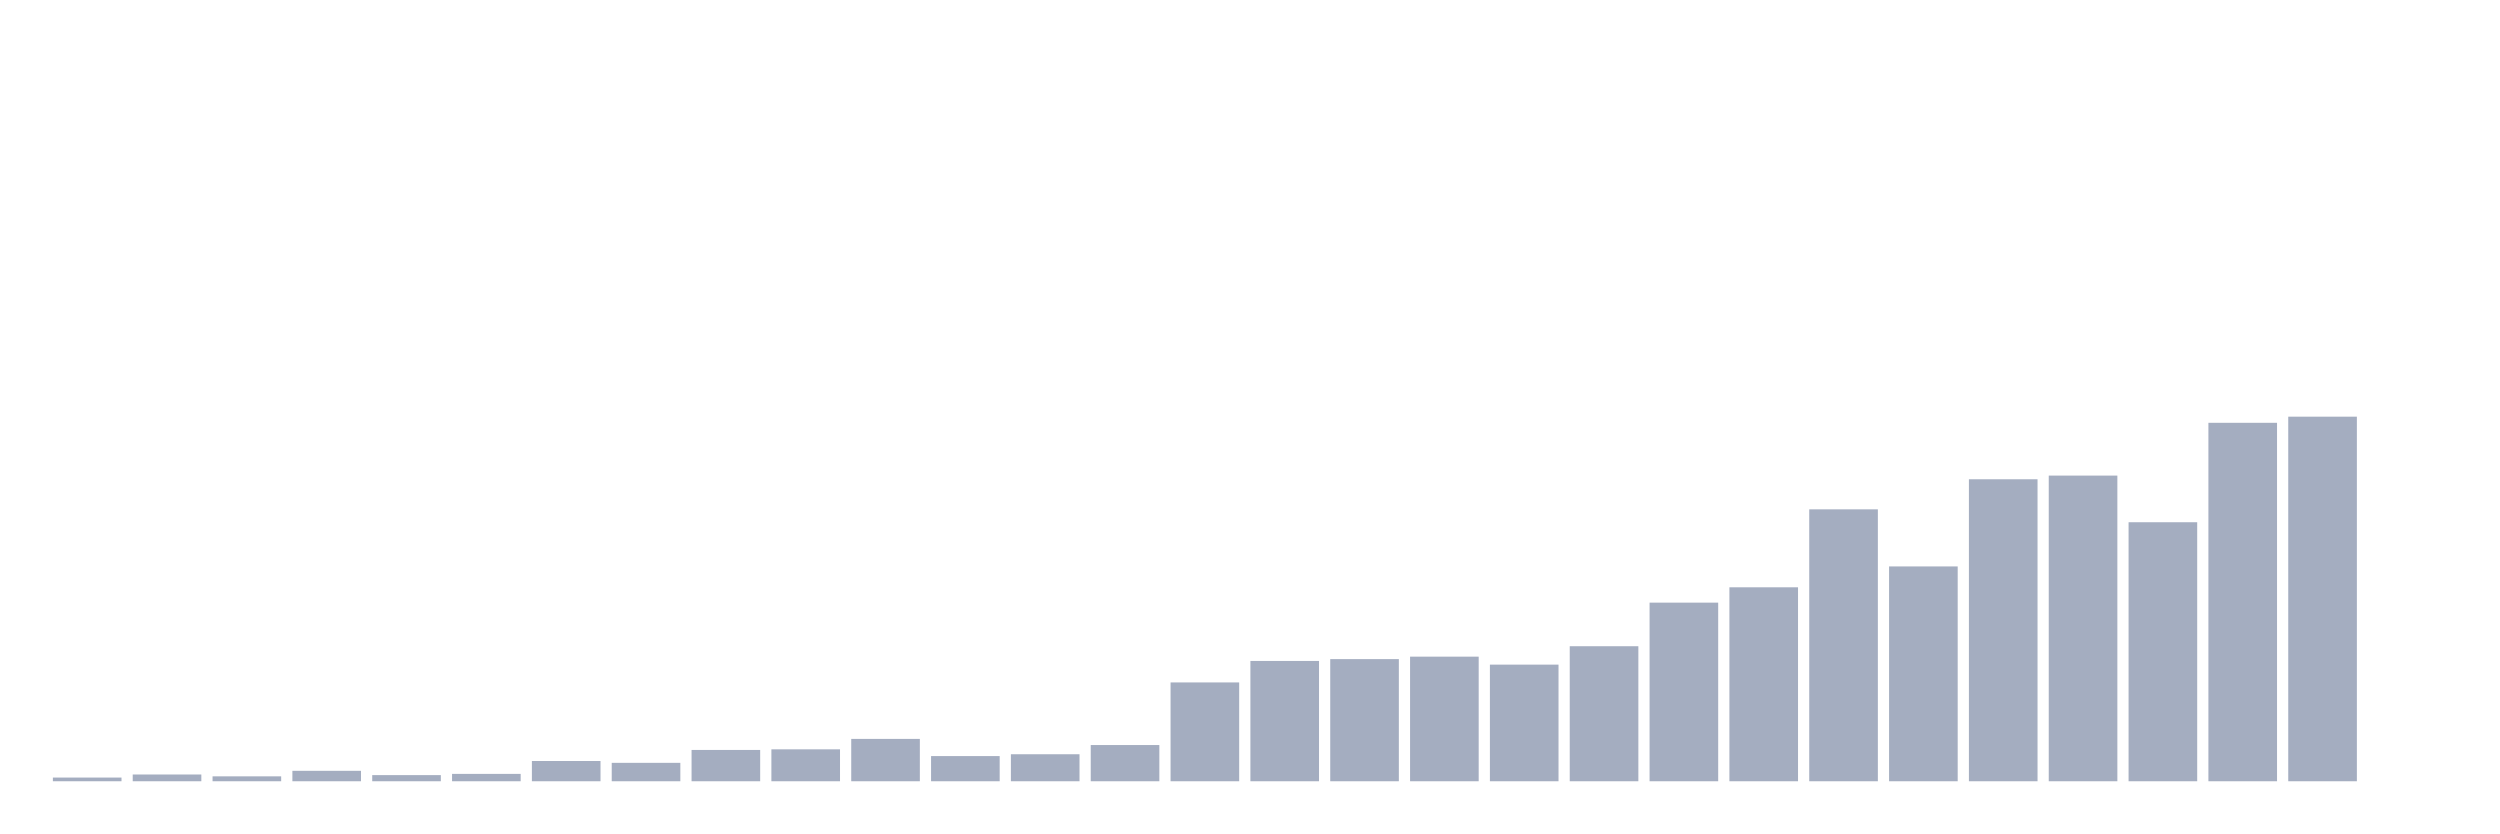
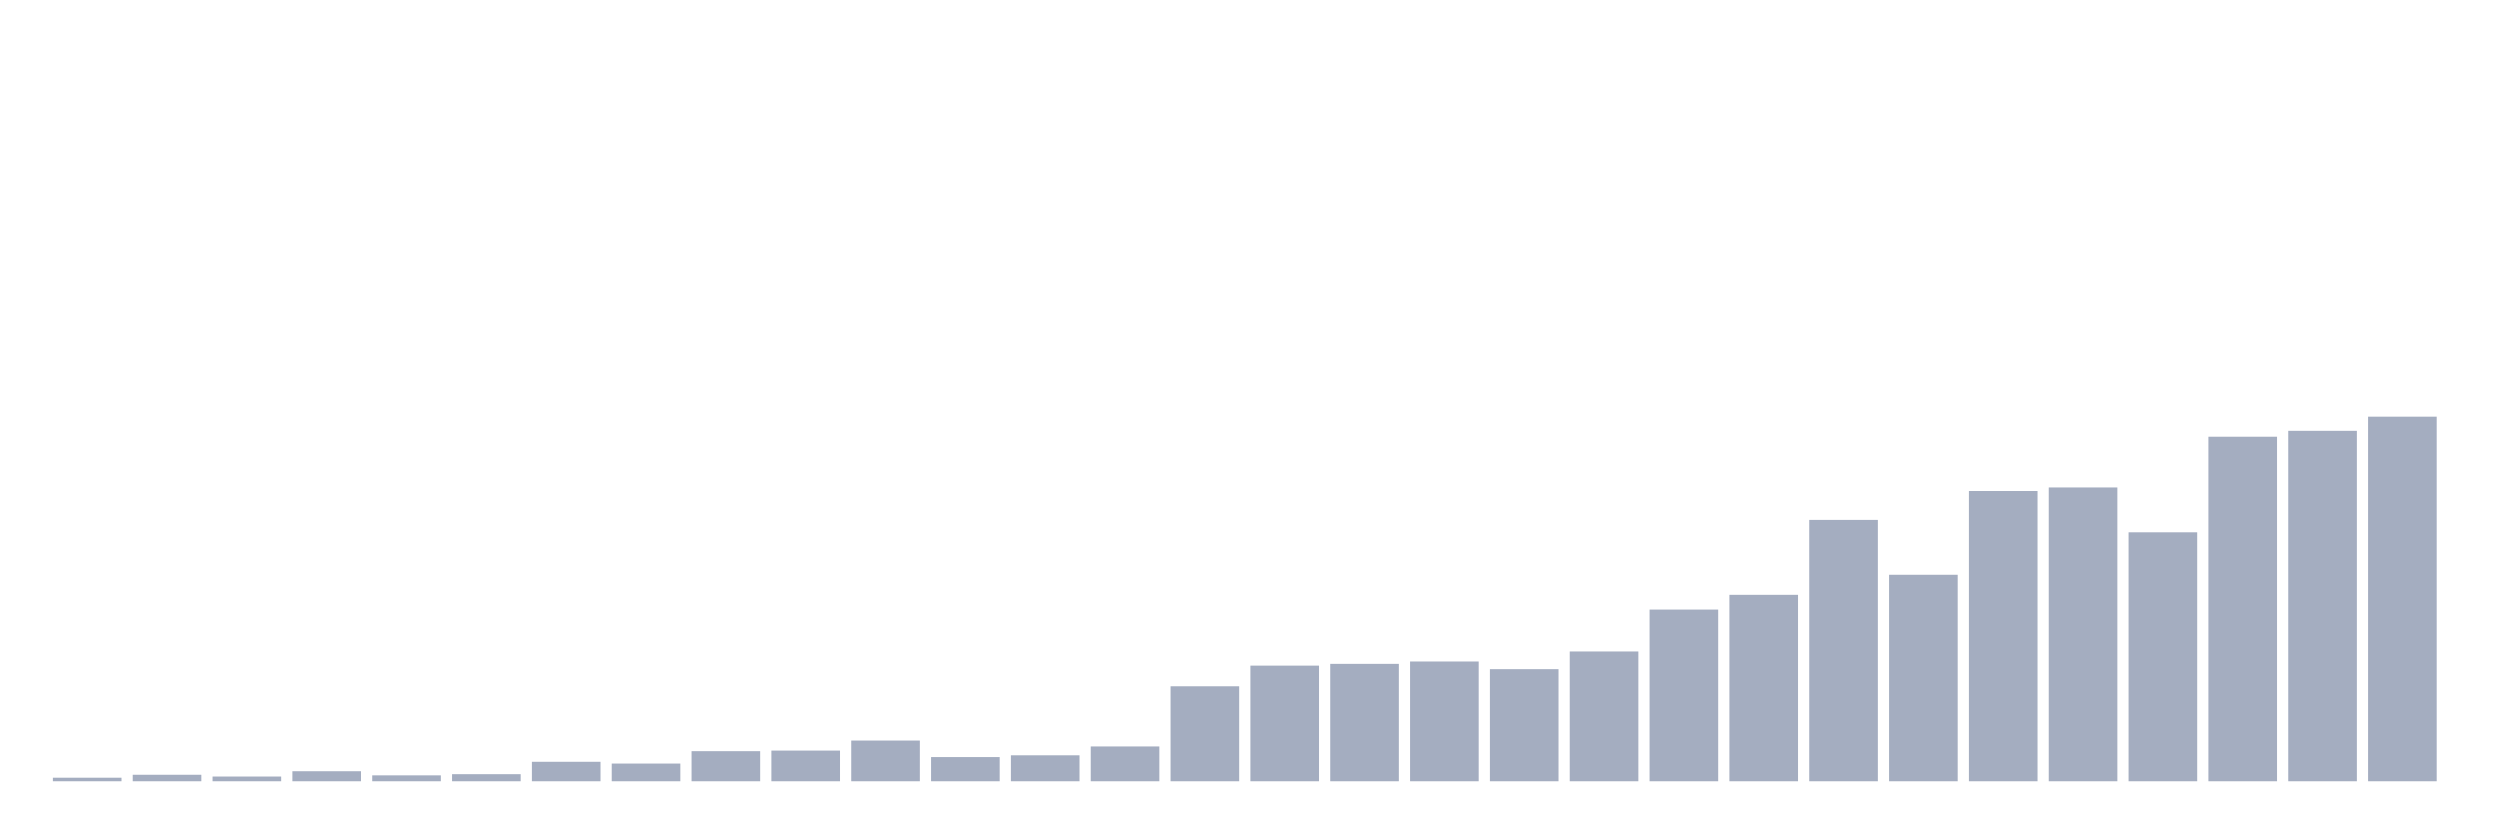
<svg xmlns="http://www.w3.org/2000/svg" viewBox="0 0 480 160">
  <g transform="translate(10,10)">
-     <rect class="bar" x="0.153" width="13.175" y="139.293" height="0.707" fill="rgb(164,173,192)" />
-     <rect class="bar" x="15.482" width="13.175" y="138.704" height="1.296" fill="rgb(164,173,192)" />
-     <rect class="bar" x="30.81" width="13.175" y="139.057" height="0.943" fill="rgb(164,173,192)" />
-     <rect class="bar" x="46.138" width="13.175" y="137.997" height="2.003" fill="rgb(164,173,192)" />
-     <rect class="bar" x="61.466" width="13.175" y="138.822" height="1.178" fill="rgb(164,173,192)" />
-     <rect class="bar" x="76.794" width="13.175" y="138.586" height="1.414" fill="rgb(164,173,192)" />
-     <rect class="bar" x="92.123" width="13.175" y="136.111" height="3.889" fill="rgb(164,173,192)" />
-     <rect class="bar" x="107.451" width="13.175" y="136.465" height="3.535" fill="rgb(164,173,192)" />
-     <rect class="bar" x="122.779" width="13.175" y="133.99" height="6.01" fill="rgb(164,173,192)" />
-     <rect class="bar" x="138.107" width="13.175" y="133.872" height="6.128" fill="rgb(164,173,192)" />
-     <rect class="bar" x="153.436" width="13.175" y="131.869" height="8.131" fill="rgb(164,173,192)" />
-     <rect class="bar" x="168.764" width="13.175" y="135.168" height="4.832" fill="rgb(164,173,192)" />
-     <rect class="bar" x="184.092" width="13.175" y="134.815" height="5.185" fill="rgb(164,173,192)" />
-     <rect class="bar" x="199.42" width="13.175" y="133.047" height="6.953" fill="rgb(164,173,192)" />
-     <rect class="bar" x="214.748" width="13.175" y="121.027" height="18.973" fill="rgb(164,173,192)" />
-     <rect class="bar" x="230.077" width="13.175" y="116.902" height="23.098" fill="rgb(164,173,192)" />
-     <rect class="bar" x="245.405" width="13.175" y="116.549" height="23.451" fill="rgb(164,173,192)" />
-     <rect class="bar" x="260.733" width="13.175" y="116.077" height="23.923" fill="rgb(164,173,192)" />
-     <rect class="bar" x="276.061" width="13.175" y="117.609" height="22.391" fill="rgb(164,173,192)" />
-     <rect class="bar" x="291.39" width="13.175" y="114.074" height="25.926" fill="rgb(164,173,192)" />
-     <rect class="bar" x="306.718" width="13.175" y="105.707" height="34.293" fill="rgb(164,173,192)" />
-     <rect class="bar" x="322.046" width="13.175" y="102.761" height="37.239" fill="rgb(164,173,192)" />
-     <rect class="bar" x="337.374" width="13.175" y="87.795" height="52.205" fill="rgb(164,173,192)" />
-     <rect class="bar" x="352.702" width="13.175" y="98.754" height="41.246" fill="rgb(164,173,192)" />
-     <rect class="bar" x="368.031" width="13.175" y="82.02" height="57.98" fill="rgb(164,173,192)" />
-     <rect class="bar" x="383.359" width="13.175" y="81.313" height="58.687" fill="rgb(164,173,192)" />
-     <rect class="bar" x="398.687" width="13.175" y="90.269" height="49.731" fill="rgb(164,173,192)" />
-     <rect class="bar" x="414.015" width="13.175" y="71.178" height="68.822" fill="rgb(164,173,192)" />
-     <rect class="bar" x="429.344" width="13.175" y="70" height="70" fill="rgb(164,173,192)" />
-     <rect class="bar" x="444.672" width="13.175" y="140" height="0" fill="rgb(164,173,192)" />
+     <rect class="bar" x="0.153" width="13.175" y="139.32" height="0.68" fill="rgb(164,173,192)" />
+     <rect class="bar" x="15.482" width="13.175" y="138.754" height="1.246" fill="rgb(164,173,192)" />
+     <rect class="bar" x="30.81" width="13.175" y="139.094" height="0.906" fill="rgb(164,173,192)" />
+     <rect class="bar" x="46.138" width="13.175" y="138.074" height="1.926" fill="rgb(164,173,192)" />
+     <rect class="bar" x="61.466" width="13.175" y="138.867" height="1.133" fill="rgb(164,173,192)" />
+     <rect class="bar" x="76.794" width="13.175" y="138.641" height="1.359" fill="rgb(164,173,192)" />
+     <rect class="bar" x="92.123" width="13.175" y="136.262" height="3.738" fill="rgb(164,173,192)" />
+     <rect class="bar" x="107.451" width="13.175" y="136.602" height="3.398" fill="rgb(164,173,192)" />
+     <rect class="bar" x="122.779" width="13.175" y="134.223" height="5.777" fill="rgb(164,173,192)" />
+     <rect class="bar" x="138.107" width="13.175" y="134.11" height="5.89" fill="rgb(164,173,192)" />
+     <rect class="bar" x="153.436" width="13.175" y="132.184" height="7.816" fill="rgb(164,173,192)" />
+     <rect class="bar" x="168.764" width="13.175" y="135.356" height="4.644" fill="rgb(164,173,192)" />
+     <rect class="bar" x="184.092" width="13.175" y="135.016" height="4.984" fill="rgb(164,173,192)" />
+     <rect class="bar" x="199.42" width="13.175" y="133.317" height="6.683" fill="rgb(164,173,192)" />
+     <rect class="bar" x="214.748" width="13.175" y="121.764" height="18.236" fill="rgb(164,173,192)" />
+     <rect class="bar" x="230.077" width="13.175" y="117.799" height="22.201" fill="rgb(164,173,192)" />
+     <rect class="bar" x="245.405" width="13.175" y="117.46" height="22.54" fill="rgb(164,173,192)" />
+     <rect class="bar" x="260.733" width="13.175" y="117.006" height="22.994" fill="rgb(164,173,192)" />
+     <rect class="bar" x="276.061" width="13.175" y="118.479" height="21.521" fill="rgb(164,173,192)" />
+     <rect class="bar" x="291.39" width="13.175" y="115.081" height="24.919" fill="rgb(164,173,192)" />
+     <rect class="bar" x="306.718" width="13.175" y="107.039" height="32.961" fill="rgb(164,173,192)" />
+     <rect class="bar" x="322.046" width="13.175" y="104.207" height="35.793" fill="rgb(164,173,192)" />
+     <rect class="bar" x="337.374" width="13.175" y="89.822" height="50.178" fill="rgb(164,173,192)" />
+     <rect class="bar" x="352.702" width="13.175" y="100.356" height="39.644" fill="rgb(164,173,192)" />
+     <rect class="bar" x="368.031" width="13.175" y="84.272" height="55.728" fill="rgb(164,173,192)" />
+     <rect class="bar" x="383.359" width="13.175" y="83.592" height="56.408" fill="rgb(164,173,192)" />
+     <rect class="bar" x="398.687" width="13.175" y="92.201" height="47.799" fill="rgb(164,173,192)" />
+     <rect class="bar" x="414.015" width="13.175" y="73.851" height="66.149" fill="rgb(164,173,192)" />
+     <rect class="bar" x="429.344" width="13.175" y="72.718" height="67.282" fill="rgb(164,173,192)" />
+     <rect class="bar" x="444.672" width="13.175" y="70" height="70" fill="rgb(164,173,192)" />
  </g>
</svg>
